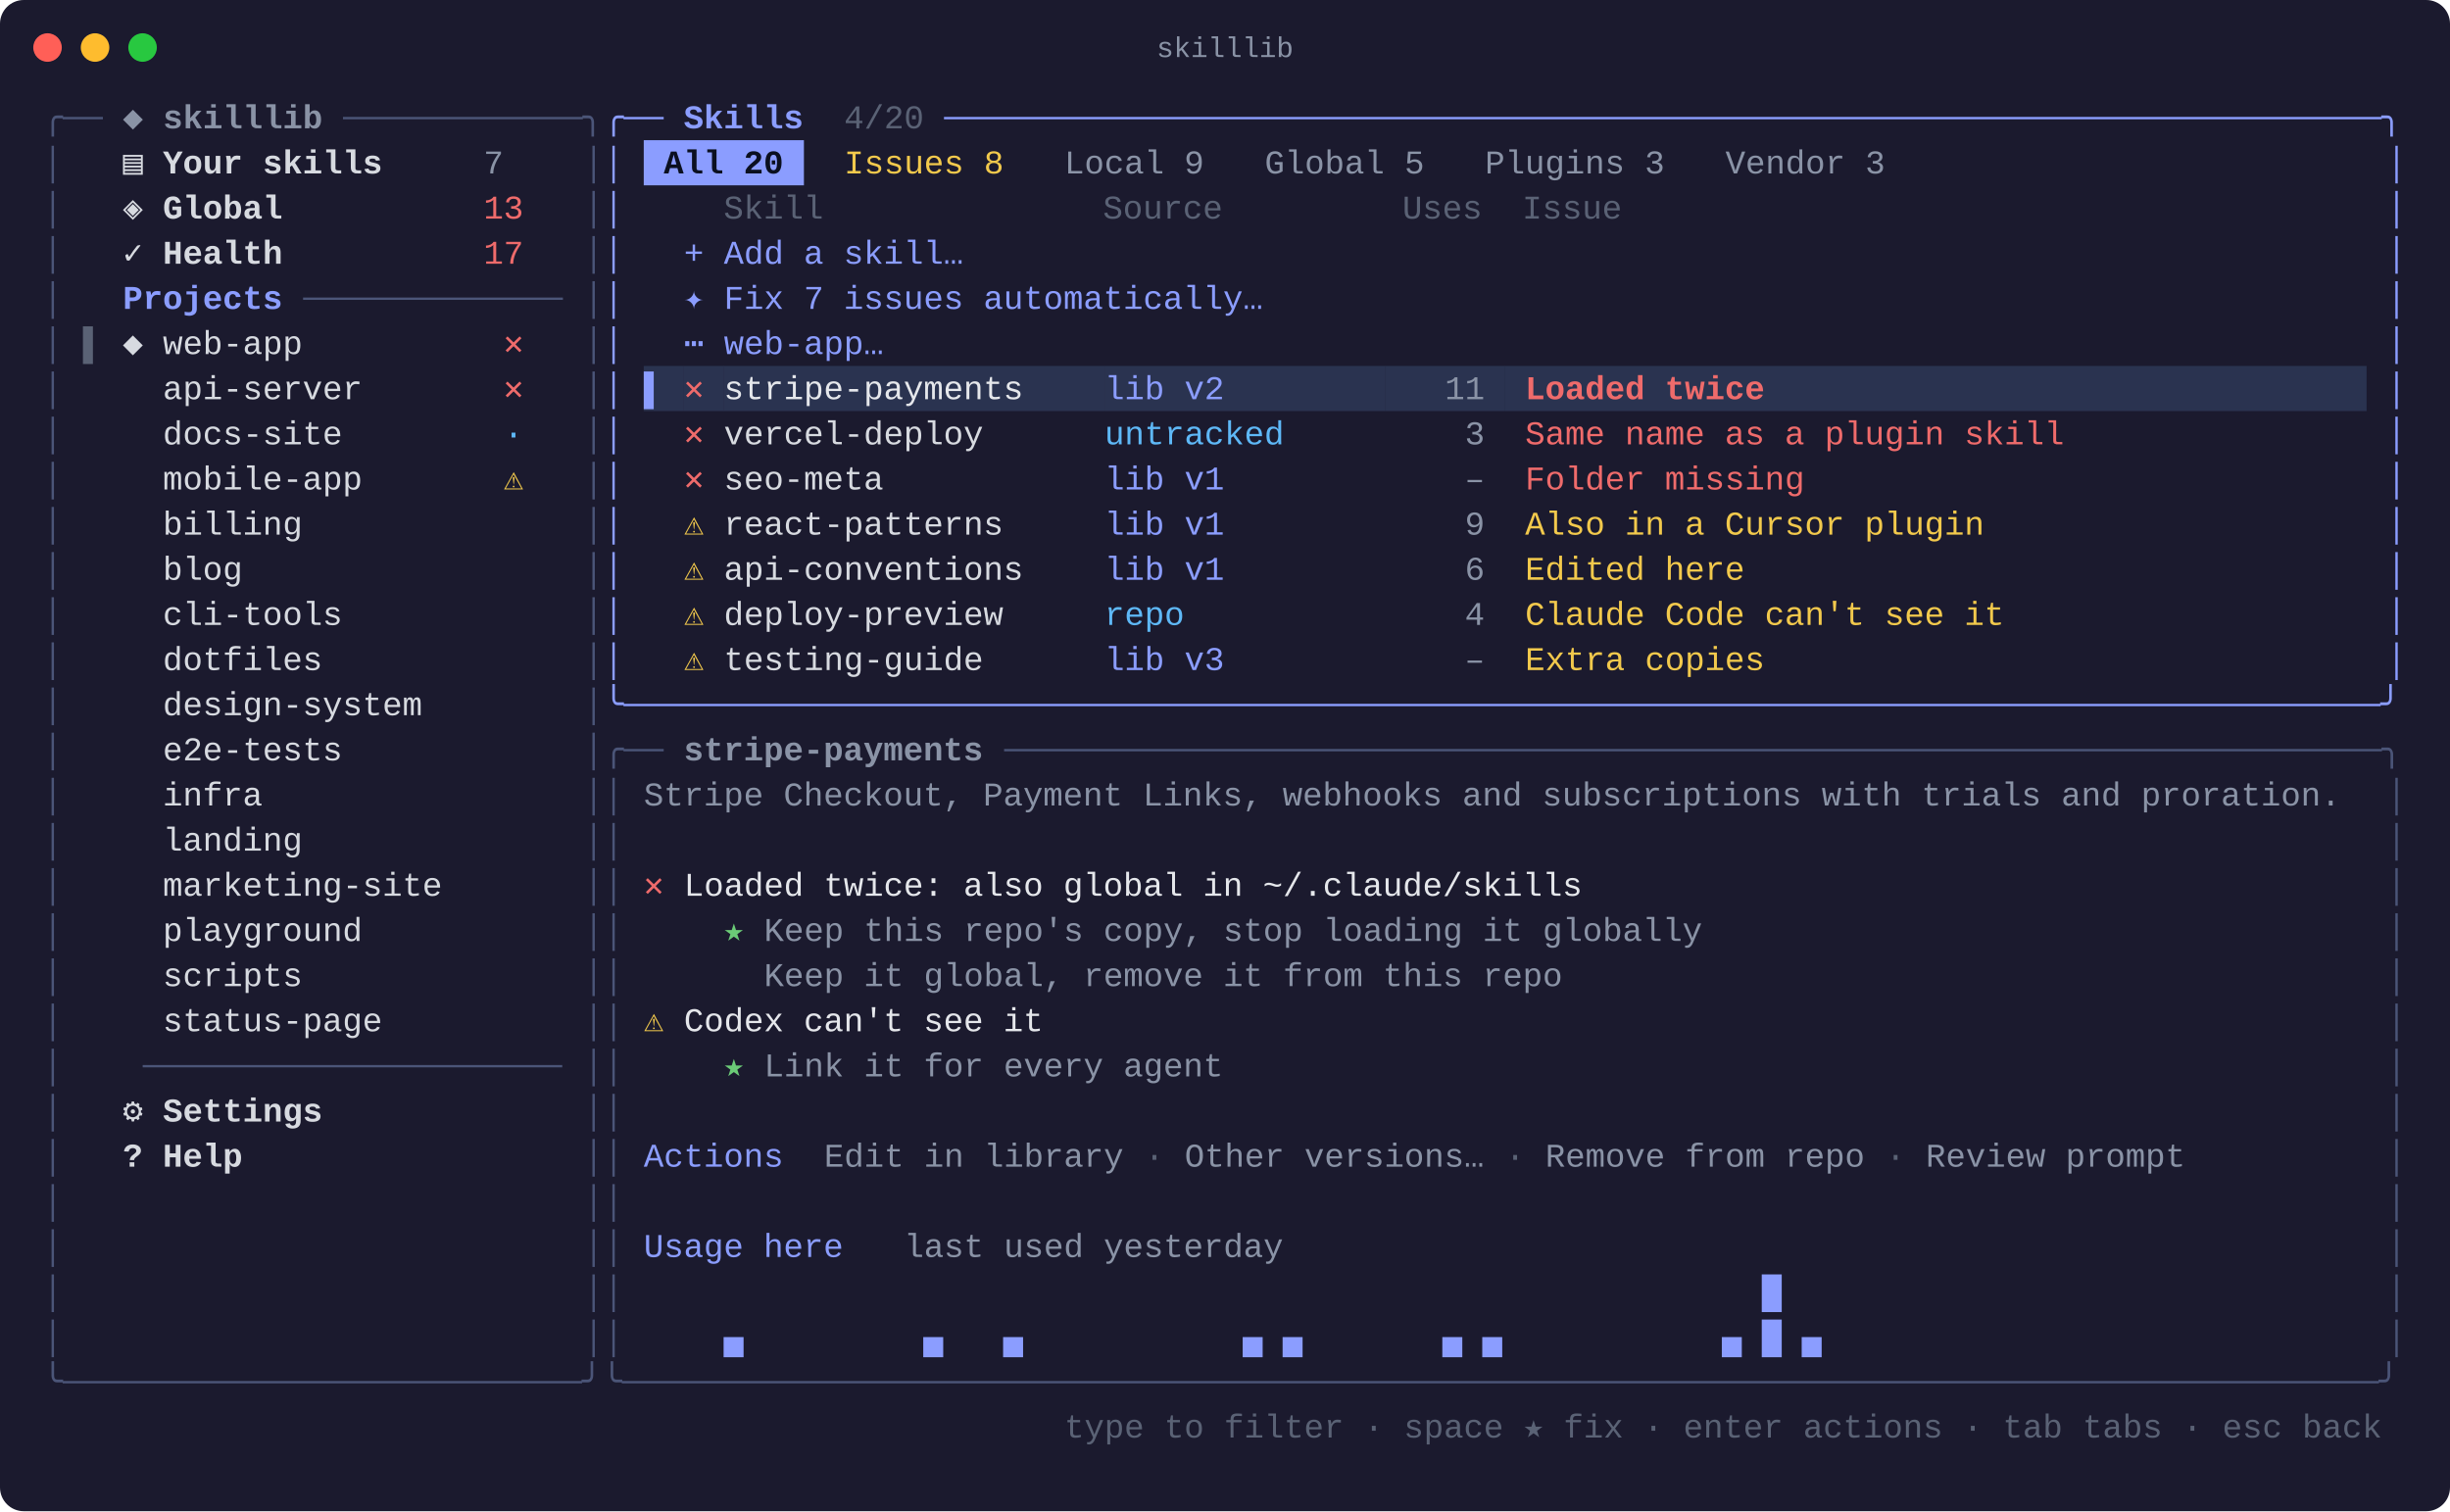
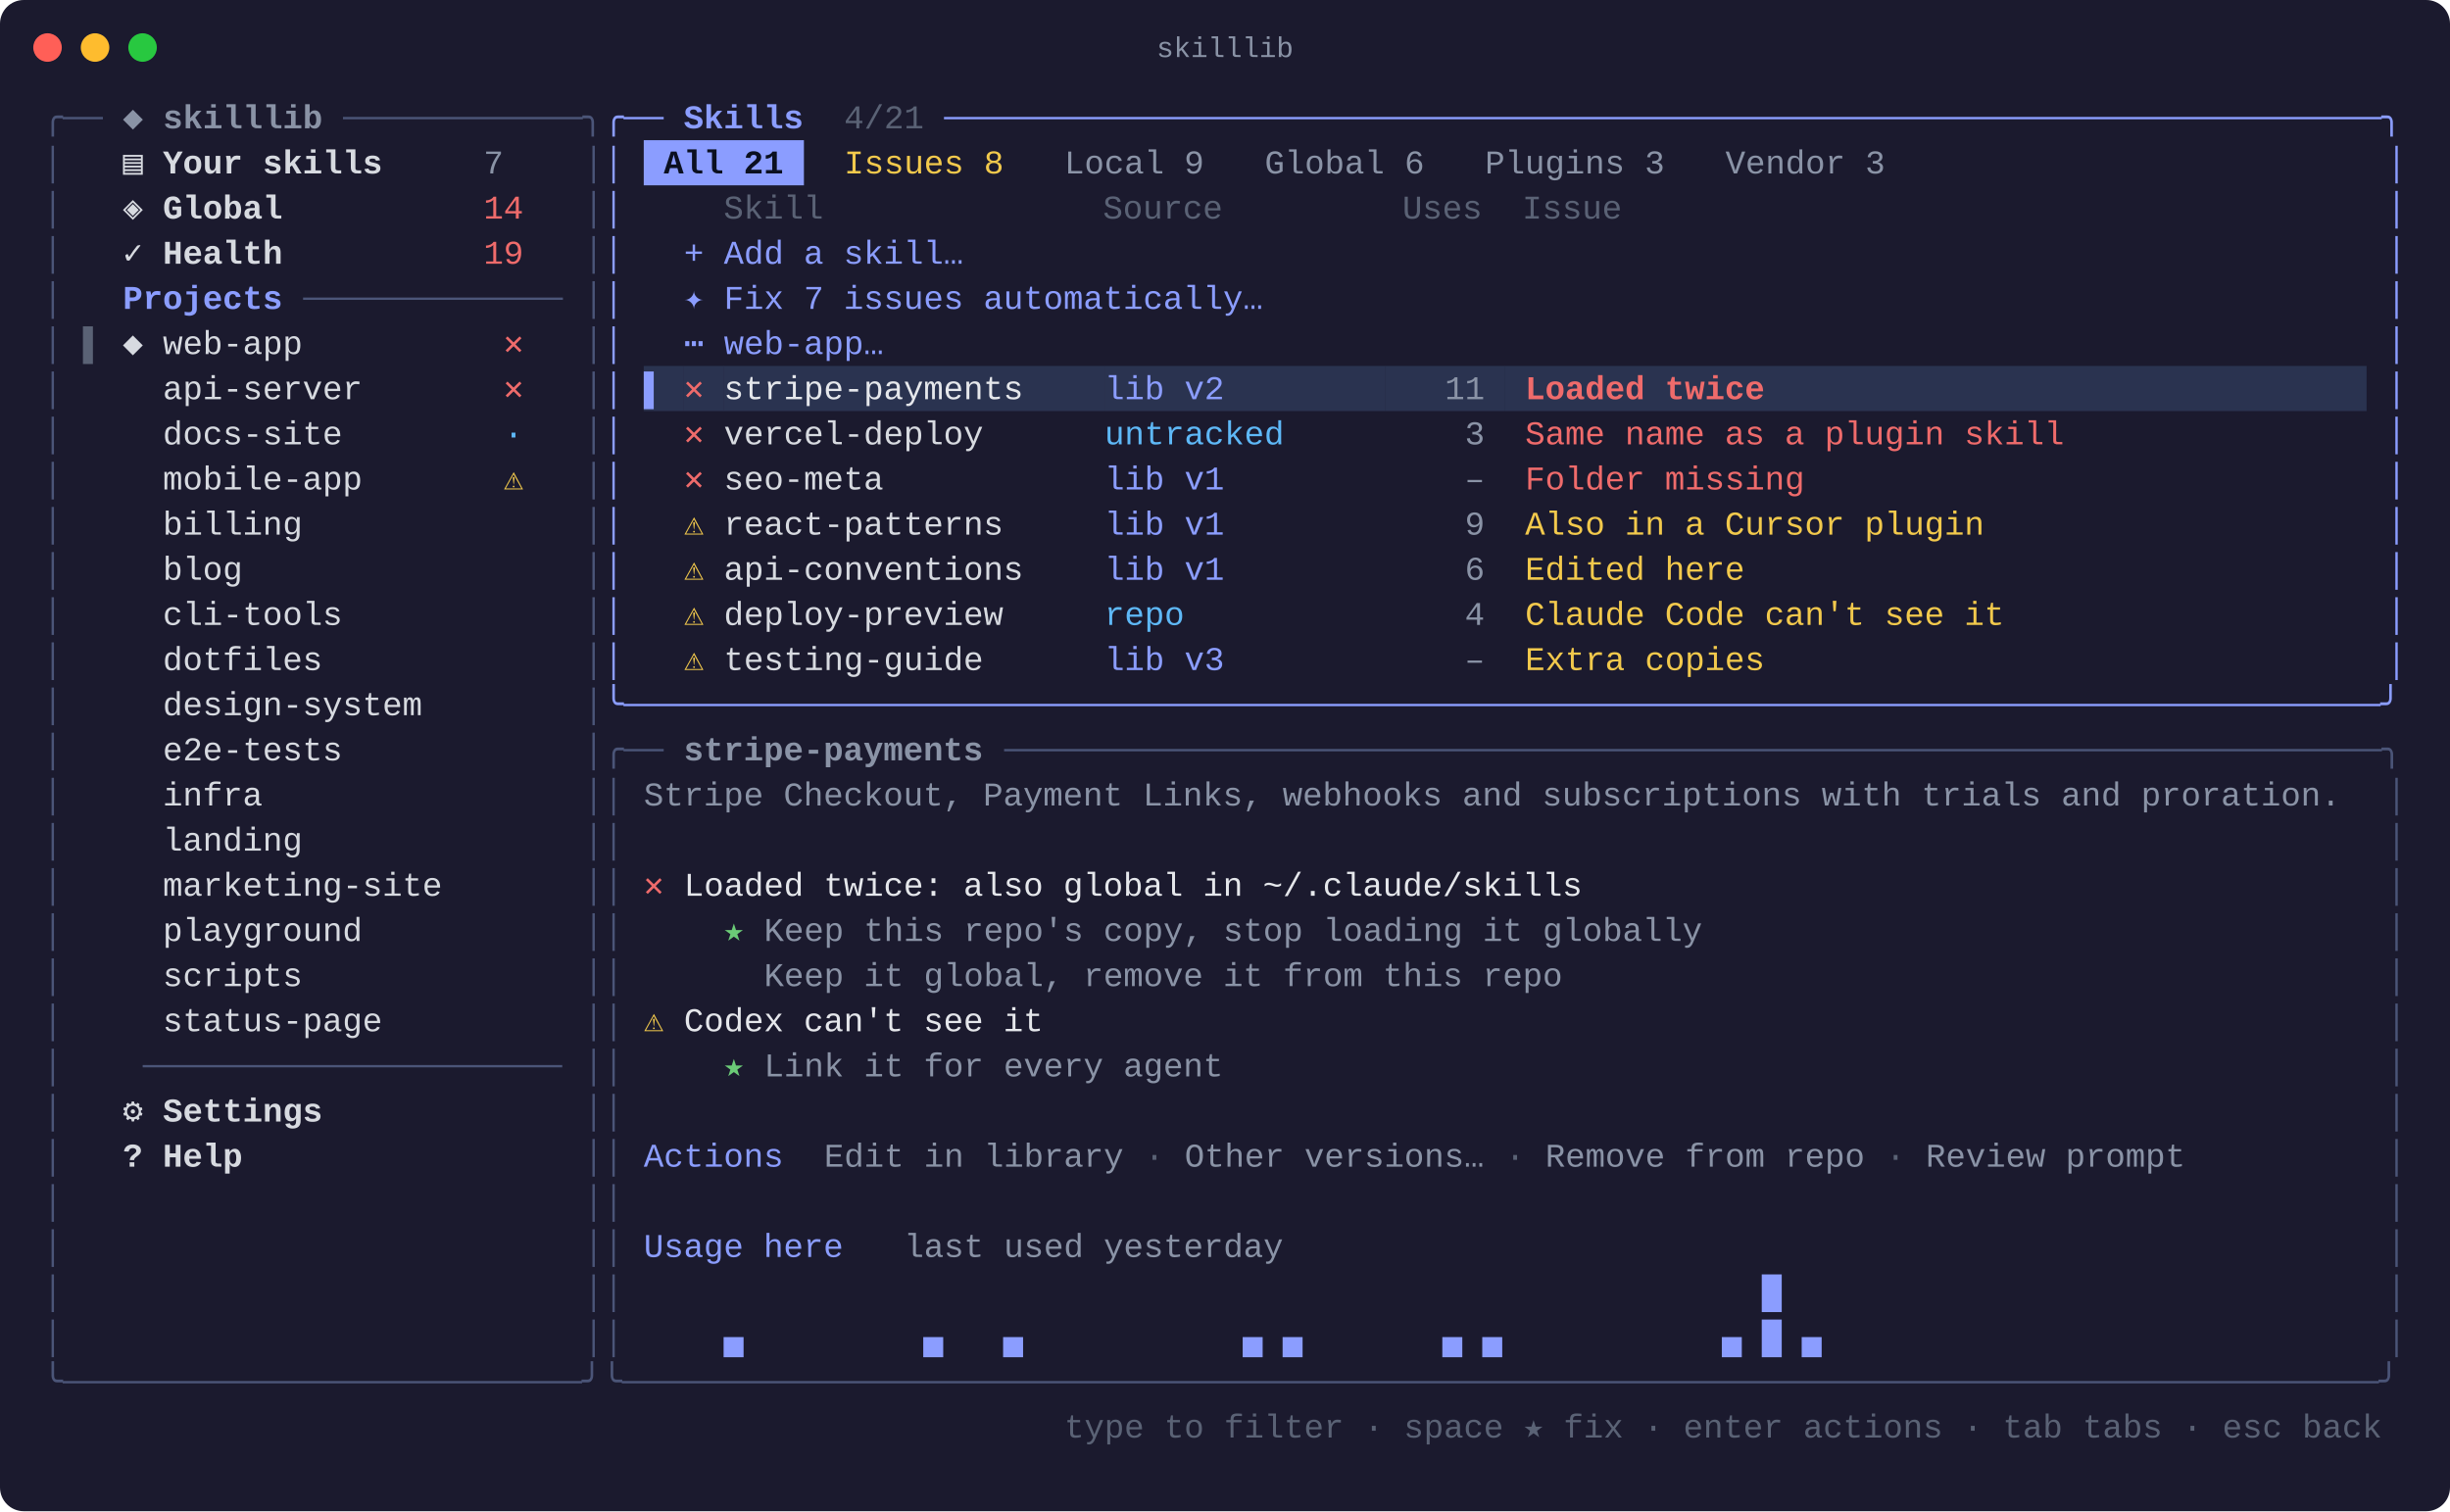
<svg xmlns="http://www.w3.org/2000/svg" width="1031" height="636" viewBox="0 0 1031 636" font-family="SFMono-Regular, Menlo, Consolas, 'Liberation Mono', monospace" font-size="14">
  <rect width="1031" height="636" rx="10" fill="#1b1a2e" />
  <circle cx="20" cy="20" r="6" fill="#ff5f57" />
  <circle cx="40" cy="20" r="6" fill="#febc2e" />
  <circle cx="60" cy="20" r="6" fill="#28c840" />
  <text x="515.5" y="24" fill="#8a93a6" font-size="12" text-anchor="middle">skilllib</text>
  <text x="18.0" y="54.0" fill="#4b5578" xml:space="preserve" textLength="25.3" lengthAdjust="spacingAndGlyphs">╭──</text>
  <text x="43.3" y="54.0" fill="#8a93a6" font-weight="bold" xml:space="preserve" textLength="101.2" lengthAdjust="spacingAndGlyphs"> ◆ skilllib </text>
  <text x="144.4" y="54.0" fill="#4b5578" xml:space="preserve" textLength="109.6" lengthAdjust="spacingAndGlyphs">────────────╮</text>
  <text x="254.0" y="54.0" fill="#8b9dff" xml:space="preserve" textLength="25.3" lengthAdjust="spacingAndGlyphs">╭──</text>
  <text x="279.3" y="54.0" fill="#8b9dff" font-weight="bold" xml:space="preserve" textLength="67.4" lengthAdjust="spacingAndGlyphs"> Skills </text>
-   <text x="346.8" y="54.0" fill="#5a6275" xml:space="preserve" textLength="50.6" lengthAdjust="spacingAndGlyphs"> 4/20 </text>
+   <text x="346.8" y="54.0" fill="#5a6275" xml:space="preserve" textLength="50.6" lengthAdjust="spacingAndGlyphs"> 4/21 </text>
  <text x="397.3" y="54.0" fill="#8b9dff" xml:space="preserve" textLength="615.4" lengthAdjust="spacingAndGlyphs">────────────────────────────────────────────────────────────────────────╮</text>
  <text x="18.0" y="73.0" fill="#4b5578" xml:space="preserve" textLength="8.4" lengthAdjust="spacingAndGlyphs">│</text>
  <text x="51.7" y="73.0" fill="#d7dae0" font-weight="bold" xml:space="preserve" textLength="151.7" lengthAdjust="spacingAndGlyphs">▤ Your skills     </text>
  <text x="203.5" y="73.0" fill="#8a93a6" xml:space="preserve" textLength="33.7" lengthAdjust="spacingAndGlyphs">7   </text>
  <text x="245.6" y="73.0" fill="#4b5578" xml:space="preserve" textLength="8.4" lengthAdjust="spacingAndGlyphs">│</text>
  <text x="254.0" y="73.0" fill="#8b9dff" xml:space="preserve" textLength="8.4" lengthAdjust="spacingAndGlyphs">│</text>
  <rect x="270.9" y="59.0" width="67.4" height="19" fill="#8b9dff" />
-   <text x="270.9" y="73.0" fill="#0b1020" font-weight="bold" xml:space="preserve" textLength="67.4" lengthAdjust="spacingAndGlyphs"> All 20 </text>
+   <text x="270.9" y="73.0" fill="#0b1020" font-weight="bold" xml:space="preserve" textLength="67.4" lengthAdjust="spacingAndGlyphs"> All 21 </text>
  <text x="346.8" y="73.0" fill="#f2c94c" xml:space="preserve" textLength="84.3" lengthAdjust="spacingAndGlyphs"> Issues 8 </text>
  <text x="439.5" y="73.0" fill="#8a93a6" xml:space="preserve" textLength="75.9" lengthAdjust="spacingAndGlyphs"> Local 9 </text>
-   <text x="523.8" y="73.0" fill="#8a93a6" xml:space="preserve" textLength="84.3" lengthAdjust="spacingAndGlyphs"> Global 5 </text>
+   <text x="523.8" y="73.0" fill="#8a93a6" xml:space="preserve" textLength="84.3" lengthAdjust="spacingAndGlyphs"> Global 6 </text>
  <text x="616.5" y="73.0" fill="#8a93a6" xml:space="preserve" textLength="92.7" lengthAdjust="spacingAndGlyphs"> Plugins 3 </text>
  <text x="717.7" y="73.0" fill="#8a93a6" xml:space="preserve" textLength="84.3" lengthAdjust="spacingAndGlyphs"> Vendor 3 </text>
  <text x="1004.3" y="73.0" fill="#8b9dff" xml:space="preserve" textLength="8.4" lengthAdjust="spacingAndGlyphs">│</text>
  <text x="18.0" y="92.0" fill="#4b5578" xml:space="preserve" textLength="8.4" lengthAdjust="spacingAndGlyphs">│</text>
  <text x="51.7" y="92.0" fill="#d7dae0" font-weight="bold" xml:space="preserve" textLength="151.7" lengthAdjust="spacingAndGlyphs">◈ Global          </text>
-   <text x="203.5" y="92.0" fill="#ef6b6b" xml:space="preserve" textLength="33.7" lengthAdjust="spacingAndGlyphs">13  </text>
+   <text x="203.5" y="92.0" fill="#ef6b6b" xml:space="preserve" textLength="33.7" lengthAdjust="spacingAndGlyphs">14  </text>
  <text x="245.6" y="92.0" fill="#4b5578" xml:space="preserve" textLength="8.4" lengthAdjust="spacingAndGlyphs">│</text>
  <text x="254.0" y="92.0" fill="#8b9dff" xml:space="preserve" textLength="8.4" lengthAdjust="spacingAndGlyphs">│</text>
  <text x="270.9" y="92.0" fill="#5a6275" xml:space="preserve" textLength="725.0" lengthAdjust="spacingAndGlyphs">    Skill              Source         Uses  Issue                                     </text>
  <text x="1004.3" y="92.0" fill="#8b9dff" xml:space="preserve" textLength="8.4" lengthAdjust="spacingAndGlyphs">│</text>
  <text x="18.0" y="111.0" fill="#4b5578" xml:space="preserve" textLength="8.4" lengthAdjust="spacingAndGlyphs">│</text>
  <text x="51.7" y="111.0" fill="#d7dae0" font-weight="bold" xml:space="preserve" textLength="151.7" lengthAdjust="spacingAndGlyphs">✓ Health          </text>
-   <text x="203.5" y="111.0" fill="#ef6b6b" xml:space="preserve" textLength="33.7" lengthAdjust="spacingAndGlyphs">17  </text>
+   <text x="203.5" y="111.0" fill="#ef6b6b" xml:space="preserve" textLength="33.7" lengthAdjust="spacingAndGlyphs">19  </text>
  <text x="245.6" y="111.0" fill="#4b5578" xml:space="preserve" textLength="8.4" lengthAdjust="spacingAndGlyphs">│</text>
  <text x="254.0" y="111.0" fill="#8b9dff" xml:space="preserve" textLength="8.4" lengthAdjust="spacingAndGlyphs">│</text>
  <text x="287.8" y="111.0" fill="#8b9dff" xml:space="preserve" textLength="708.1" lengthAdjust="spacingAndGlyphs">+ Add a skill…                                                                      </text>
  <text x="1004.3" y="111.0" fill="#8b9dff" xml:space="preserve" textLength="8.4" lengthAdjust="spacingAndGlyphs">│</text>
  <text x="18.0" y="130.0" fill="#4b5578" xml:space="preserve" textLength="8.4" lengthAdjust="spacingAndGlyphs">│</text>
  <text x="34.9" y="130.0" fill="#8b9dff" font-weight="bold" xml:space="preserve" textLength="92.7" lengthAdjust="spacingAndGlyphs">  Projects </text>
  <text x="127.6" y="130.0" fill="#4b5578" xml:space="preserve" textLength="109.6" lengthAdjust="spacingAndGlyphs">─────────────</text>
  <text x="245.6" y="130.0" fill="#4b5578" xml:space="preserve" textLength="8.4" lengthAdjust="spacingAndGlyphs">│</text>
  <text x="254.0" y="130.0" fill="#8b9dff" xml:space="preserve" textLength="8.4" lengthAdjust="spacingAndGlyphs">│</text>
  <text x="287.8" y="130.0" fill="#8b9dff" xml:space="preserve" textLength="708.1" lengthAdjust="spacingAndGlyphs">✦ Fix 7 issues automatically…                                                       </text>
  <text x="1004.3" y="130.0" fill="#8b9dff" xml:space="preserve" textLength="8.4" lengthAdjust="spacingAndGlyphs">│</text>
  <text x="18.0" y="149.0" fill="#4b5578" xml:space="preserve" textLength="8.4" lengthAdjust="spacingAndGlyphs">│</text>
  <text x="34.9" y="149.0" fill="#5a6275" xml:space="preserve" textLength="16.9" lengthAdjust="spacingAndGlyphs">▌ </text>
  <text x="51.7" y="149.0" fill="#d7dae0" xml:space="preserve" textLength="160.2" lengthAdjust="spacingAndGlyphs">◆ web-app          </text>
  <text x="211.9" y="149.0" fill="#ef6b6b" xml:space="preserve" textLength="25.3" lengthAdjust="spacingAndGlyphs">✕  </text>
  <text x="245.6" y="149.0" fill="#4b5578" xml:space="preserve" textLength="8.4" lengthAdjust="spacingAndGlyphs">│</text>
  <text x="254.0" y="149.0" fill="#8b9dff" xml:space="preserve" textLength="8.4" lengthAdjust="spacingAndGlyphs">│</text>
  <text x="287.8" y="149.0" fill="#8b9dff" xml:space="preserve" textLength="708.1" lengthAdjust="spacingAndGlyphs">⋯ web-app…                                                                          </text>
  <text x="1004.3" y="149.0" fill="#8b9dff" xml:space="preserve" textLength="8.4" lengthAdjust="spacingAndGlyphs">│</text>
  <text x="18.0" y="168.0" fill="#4b5578" xml:space="preserve" textLength="8.4" lengthAdjust="spacingAndGlyphs">│</text>
  <text x="51.7" y="168.0" fill="#d7dae0" xml:space="preserve" textLength="160.2" lengthAdjust="spacingAndGlyphs">  api-server       </text>
  <text x="211.9" y="168.0" fill="#ef6b6b" xml:space="preserve" textLength="25.3" lengthAdjust="spacingAndGlyphs">✕  </text>
  <text x="245.6" y="168.0" fill="#4b5578" xml:space="preserve" textLength="8.4" lengthAdjust="spacingAndGlyphs">│</text>
  <text x="254.0" y="168.0" fill="#8b9dff" xml:space="preserve" textLength="8.4" lengthAdjust="spacingAndGlyphs">│</text>
  <rect x="270.9" y="154.0" width="16.9" height="19" fill="#2a3350" />
  <text x="270.9" y="168.0" fill="#8b9dff" xml:space="preserve" textLength="16.9" lengthAdjust="spacingAndGlyphs">▌ </text>
  <rect x="287.8" y="154.0" width="16.9" height="19" fill="#2a3350" />
  <text x="287.8" y="168.0" fill="#ef6b6b" xml:space="preserve" textLength="16.9" lengthAdjust="spacingAndGlyphs">✕ </text>
  <rect x="304.6" y="154.0" width="160.2" height="19" fill="#2a3350" />
  <text x="304.6" y="168.0" fill="#e5e7eb" xml:space="preserve" textLength="160.2" lengthAdjust="spacingAndGlyphs">stripe-payments    </text>
  <rect x="464.8" y="154.0" width="118.0" height="19" fill="#2a3350" />
  <text x="464.8" y="168.0" fill="#8b9dff" xml:space="preserve" textLength="118.0" lengthAdjust="spacingAndGlyphs">lib v2        </text>
  <rect x="582.8" y="154.0" width="50.6" height="19" fill="#2a3350" />
  <text x="582.8" y="168.0" fill="#8a93a6" xml:space="preserve" textLength="50.6" lengthAdjust="spacingAndGlyphs">   11 </text>
  <rect x="633.4" y="154.0" width="362.5" height="19" fill="#2a3350" />
  <text x="633.4" y="168.0" fill="#ef6b6b" font-weight="bold" xml:space="preserve" textLength="362.5" lengthAdjust="spacingAndGlyphs"> Loaded twice                              </text>
  <text x="1004.3" y="168.0" fill="#8b9dff" xml:space="preserve" textLength="8.4" lengthAdjust="spacingAndGlyphs">│</text>
  <text x="18.0" y="187.0" fill="#4b5578" xml:space="preserve" textLength="8.4" lengthAdjust="spacingAndGlyphs">│</text>
  <text x="51.7" y="187.0" fill="#d7dae0" xml:space="preserve" textLength="160.2" lengthAdjust="spacingAndGlyphs">  docs-site        </text>
  <text x="211.9" y="187.0" fill="#5eb8f7" xml:space="preserve" textLength="25.3" lengthAdjust="spacingAndGlyphs">·  </text>
  <text x="245.6" y="187.0" fill="#4b5578" xml:space="preserve" textLength="8.4" lengthAdjust="spacingAndGlyphs">│</text>
  <text x="254.0" y="187.0" fill="#8b9dff" xml:space="preserve" textLength="8.4" lengthAdjust="spacingAndGlyphs">│</text>
  <text x="287.8" y="187.0" fill="#ef6b6b" xml:space="preserve" textLength="16.9" lengthAdjust="spacingAndGlyphs">✕ </text>
  <text x="304.6" y="187.0" fill="#d7dae0" xml:space="preserve" textLength="160.2" lengthAdjust="spacingAndGlyphs">vercel-deploy      </text>
  <text x="464.8" y="187.0" fill="#5eb8f7" xml:space="preserve" textLength="118.0" lengthAdjust="spacingAndGlyphs">untracked     </text>
  <text x="582.8" y="187.0" fill="#8a93a6" xml:space="preserve" textLength="50.6" lengthAdjust="spacingAndGlyphs">    3 </text>
  <text x="633.4" y="187.0" fill="#ef6b6b" xml:space="preserve" textLength="362.5" lengthAdjust="spacingAndGlyphs"> Same name as a plugin skill               </text>
  <text x="1004.3" y="187.0" fill="#8b9dff" xml:space="preserve" textLength="8.4" lengthAdjust="spacingAndGlyphs">│</text>
  <text x="18.0" y="206.0" fill="#4b5578" xml:space="preserve" textLength="8.4" lengthAdjust="spacingAndGlyphs">│</text>
  <text x="51.7" y="206.0" fill="#d7dae0" xml:space="preserve" textLength="160.2" lengthAdjust="spacingAndGlyphs">  mobile-app       </text>
  <text x="211.9" y="206.0" fill="#f2c94c" xml:space="preserve" textLength="25.3" lengthAdjust="spacingAndGlyphs">⚠  </text>
  <text x="245.6" y="206.0" fill="#4b5578" xml:space="preserve" textLength="8.4" lengthAdjust="spacingAndGlyphs">│</text>
  <text x="254.0" y="206.0" fill="#8b9dff" xml:space="preserve" textLength="8.4" lengthAdjust="spacingAndGlyphs">│</text>
  <text x="287.8" y="206.0" fill="#ef6b6b" xml:space="preserve" textLength="16.9" lengthAdjust="spacingAndGlyphs">✕ </text>
  <text x="304.6" y="206.0" fill="#d7dae0" xml:space="preserve" textLength="160.2" lengthAdjust="spacingAndGlyphs">seo-meta           </text>
  <text x="464.8" y="206.0" fill="#8b9dff" xml:space="preserve" textLength="118.0" lengthAdjust="spacingAndGlyphs">lib v1        </text>
  <text x="582.8" y="206.0" fill="#8a93a6" xml:space="preserve" textLength="50.6" lengthAdjust="spacingAndGlyphs">    – </text>
  <text x="633.4" y="206.0" fill="#ef6b6b" xml:space="preserve" textLength="362.5" lengthAdjust="spacingAndGlyphs"> Folder missing                            </text>
  <text x="1004.3" y="206.0" fill="#8b9dff" xml:space="preserve" textLength="8.4" lengthAdjust="spacingAndGlyphs">│</text>
  <text x="18.0" y="225.0" fill="#4b5578" xml:space="preserve" textLength="8.4" lengthAdjust="spacingAndGlyphs">│</text>
  <text x="51.7" y="225.0" fill="#d7dae0" xml:space="preserve" textLength="193.9" lengthAdjust="spacingAndGlyphs">  billing              </text>
  <text x="245.6" y="225.0" fill="#4b5578" xml:space="preserve" textLength="8.4" lengthAdjust="spacingAndGlyphs">│</text>
  <text x="254.0" y="225.0" fill="#8b9dff" xml:space="preserve" textLength="8.4" lengthAdjust="spacingAndGlyphs">│</text>
  <text x="287.8" y="225.0" fill="#f2c94c" xml:space="preserve" textLength="16.9" lengthAdjust="spacingAndGlyphs">⚠ </text>
  <text x="304.6" y="225.0" fill="#d7dae0" xml:space="preserve" textLength="160.2" lengthAdjust="spacingAndGlyphs">react-patterns     </text>
  <text x="464.8" y="225.0" fill="#8b9dff" xml:space="preserve" textLength="118.0" lengthAdjust="spacingAndGlyphs">lib v1        </text>
  <text x="582.8" y="225.0" fill="#8a93a6" xml:space="preserve" textLength="50.6" lengthAdjust="spacingAndGlyphs">    9 </text>
  <text x="633.4" y="225.0" fill="#f2c94c" xml:space="preserve" textLength="362.5" lengthAdjust="spacingAndGlyphs"> Also in a Cursor plugin                   </text>
  <text x="1004.3" y="225.0" fill="#8b9dff" xml:space="preserve" textLength="8.4" lengthAdjust="spacingAndGlyphs">│</text>
  <text x="18.0" y="244.0" fill="#4b5578" xml:space="preserve" textLength="8.4" lengthAdjust="spacingAndGlyphs">│</text>
  <text x="51.7" y="244.0" fill="#d7dae0" xml:space="preserve" textLength="193.9" lengthAdjust="spacingAndGlyphs">  blog                 </text>
  <text x="245.6" y="244.0" fill="#4b5578" xml:space="preserve" textLength="8.4" lengthAdjust="spacingAndGlyphs">│</text>
  <text x="254.0" y="244.0" fill="#8b9dff" xml:space="preserve" textLength="8.4" lengthAdjust="spacingAndGlyphs">│</text>
  <text x="287.8" y="244.0" fill="#f2c94c" xml:space="preserve" textLength="16.9" lengthAdjust="spacingAndGlyphs">⚠ </text>
  <text x="304.6" y="244.0" fill="#d7dae0" xml:space="preserve" textLength="160.2" lengthAdjust="spacingAndGlyphs">api-conventions    </text>
  <text x="464.8" y="244.0" fill="#8b9dff" xml:space="preserve" textLength="118.0" lengthAdjust="spacingAndGlyphs">lib v1        </text>
  <text x="582.8" y="244.0" fill="#8a93a6" xml:space="preserve" textLength="50.6" lengthAdjust="spacingAndGlyphs">    6 </text>
  <text x="633.4" y="244.0" fill="#f2c94c" xml:space="preserve" textLength="362.5" lengthAdjust="spacingAndGlyphs"> Edited here                               </text>
  <text x="1004.3" y="244.0" fill="#8b9dff" xml:space="preserve" textLength="8.4" lengthAdjust="spacingAndGlyphs">│</text>
  <text x="18.0" y="263.0" fill="#4b5578" xml:space="preserve" textLength="8.4" lengthAdjust="spacingAndGlyphs">│</text>
  <text x="51.7" y="263.0" fill="#d7dae0" xml:space="preserve" textLength="193.9" lengthAdjust="spacingAndGlyphs">  cli-tools            </text>
  <text x="245.6" y="263.0" fill="#4b5578" xml:space="preserve" textLength="8.4" lengthAdjust="spacingAndGlyphs">│</text>
  <text x="254.0" y="263.0" fill="#8b9dff" xml:space="preserve" textLength="8.4" lengthAdjust="spacingAndGlyphs">│</text>
  <text x="287.8" y="263.0" fill="#f2c94c" xml:space="preserve" textLength="16.9" lengthAdjust="spacingAndGlyphs">⚠ </text>
  <text x="304.6" y="263.0" fill="#d7dae0" xml:space="preserve" textLength="160.2" lengthAdjust="spacingAndGlyphs">deploy-preview     </text>
  <text x="464.8" y="263.0" fill="#5eb8f7" xml:space="preserve" textLength="118.0" lengthAdjust="spacingAndGlyphs">repo          </text>
  <text x="582.8" y="263.0" fill="#8a93a6" xml:space="preserve" textLength="50.6" lengthAdjust="spacingAndGlyphs">    4 </text>
  <text x="633.4" y="263.0" fill="#f2c94c" xml:space="preserve" textLength="362.5" lengthAdjust="spacingAndGlyphs"> Claude Code can't see it                  </text>
  <text x="1004.3" y="263.0" fill="#8b9dff" xml:space="preserve" textLength="8.4" lengthAdjust="spacingAndGlyphs">│</text>
  <text x="18.0" y="282.0" fill="#4b5578" xml:space="preserve" textLength="8.4" lengthAdjust="spacingAndGlyphs">│</text>
  <text x="51.7" y="282.0" fill="#d7dae0" xml:space="preserve" textLength="193.9" lengthAdjust="spacingAndGlyphs">  dotfiles             </text>
  <text x="245.6" y="282.0" fill="#4b5578" xml:space="preserve" textLength="8.4" lengthAdjust="spacingAndGlyphs">│</text>
  <text x="254.0" y="282.0" fill="#8b9dff" xml:space="preserve" textLength="8.4" lengthAdjust="spacingAndGlyphs">│</text>
  <text x="287.8" y="282.0" fill="#f2c94c" xml:space="preserve" textLength="16.9" lengthAdjust="spacingAndGlyphs">⚠ </text>
  <text x="304.6" y="282.0" fill="#d7dae0" xml:space="preserve" textLength="160.2" lengthAdjust="spacingAndGlyphs">testing-guide      </text>
  <text x="464.8" y="282.0" fill="#8b9dff" xml:space="preserve" textLength="118.0" lengthAdjust="spacingAndGlyphs">lib v3        </text>
  <text x="582.8" y="282.0" fill="#8a93a6" xml:space="preserve" textLength="50.6" lengthAdjust="spacingAndGlyphs">    – </text>
  <text x="633.4" y="282.0" fill="#f2c94c" xml:space="preserve" textLength="362.5" lengthAdjust="spacingAndGlyphs"> Extra copies                              </text>
  <text x="1004.3" y="282.0" fill="#8b9dff" xml:space="preserve" textLength="8.4" lengthAdjust="spacingAndGlyphs">│</text>
  <text x="18.0" y="301.0" fill="#4b5578" xml:space="preserve" textLength="8.4" lengthAdjust="spacingAndGlyphs">│</text>
  <text x="51.7" y="301.0" fill="#d7dae0" xml:space="preserve" textLength="193.9" lengthAdjust="spacingAndGlyphs">  design-system        </text>
  <text x="245.6" y="301.0" fill="#4b5578" xml:space="preserve" textLength="8.4" lengthAdjust="spacingAndGlyphs">│</text>
  <text x="254.0" y="301.0" fill="#8b9dff" xml:space="preserve" textLength="758.7" lengthAdjust="spacingAndGlyphs">╰────────────────────────────────────────────────────────────────────────────────────────╯</text>
  <text x="18.0" y="320.0" fill="#4b5578" xml:space="preserve" textLength="8.4" lengthAdjust="spacingAndGlyphs">│</text>
  <text x="51.7" y="320.0" fill="#d7dae0" xml:space="preserve" textLength="193.9" lengthAdjust="spacingAndGlyphs">  e2e-tests            </text>
  <text x="245.6" y="320.0" fill="#4b5578" xml:space="preserve" textLength="33.7" lengthAdjust="spacingAndGlyphs">│╭──</text>
  <text x="279.3" y="320.0" fill="#8a93a6" font-weight="bold" xml:space="preserve" textLength="143.3" lengthAdjust="spacingAndGlyphs"> stripe-payments </text>
  <text x="422.6" y="320.0" fill="#4b5578" xml:space="preserve" textLength="590.1" lengthAdjust="spacingAndGlyphs">─────────────────────────────────────────────────────────────────────╮</text>
  <text x="18.0" y="339.0" fill="#4b5578" xml:space="preserve" textLength="8.4" lengthAdjust="spacingAndGlyphs">│</text>
  <text x="51.7" y="339.0" fill="#d7dae0" xml:space="preserve" textLength="193.9" lengthAdjust="spacingAndGlyphs">  infra                </text>
  <text x="245.6" y="339.0" fill="#4b5578" xml:space="preserve" textLength="16.9" lengthAdjust="spacingAndGlyphs">││</text>
  <text x="270.9" y="339.0" fill="#8a93a6" xml:space="preserve" textLength="716.5" lengthAdjust="spacingAndGlyphs">Stripe Checkout, Payment Links, webhooks and subscriptions with trials and proration.</text>
  <text x="1004.3" y="339.0" fill="#4b5578" xml:space="preserve" textLength="8.4" lengthAdjust="spacingAndGlyphs">│</text>
  <text x="18.0" y="358.0" fill="#4b5578" xml:space="preserve" textLength="8.4" lengthAdjust="spacingAndGlyphs">│</text>
  <text x="51.7" y="358.0" fill="#d7dae0" xml:space="preserve" textLength="193.9" lengthAdjust="spacingAndGlyphs">  landing              </text>
  <text x="245.6" y="358.0" fill="#4b5578" xml:space="preserve" textLength="16.9" lengthAdjust="spacingAndGlyphs">││</text>
  <text x="1004.3" y="358.0" fill="#4b5578" xml:space="preserve" textLength="8.4" lengthAdjust="spacingAndGlyphs">│</text>
  <text x="18.0" y="377.0" fill="#4b5578" xml:space="preserve" textLength="8.4" lengthAdjust="spacingAndGlyphs">│</text>
  <text x="51.7" y="377.0" fill="#d7dae0" xml:space="preserve" textLength="193.9" lengthAdjust="spacingAndGlyphs">  marketing-site       </text>
  <text x="245.6" y="377.0" fill="#4b5578" xml:space="preserve" textLength="16.9" lengthAdjust="spacingAndGlyphs">││</text>
  <text x="270.9" y="377.0" fill="#ef6b6b" xml:space="preserve" textLength="16.9" lengthAdjust="spacingAndGlyphs">✕ </text>
  <text x="287.8" y="377.0" fill="#e5e7eb" xml:space="preserve" textLength="379.3" lengthAdjust="spacingAndGlyphs">Loaded twice: also global in ~/.claude/skills</text>
  <text x="1004.3" y="377.0" fill="#4b5578" xml:space="preserve" textLength="8.4" lengthAdjust="spacingAndGlyphs">│</text>
  <text x="18.0" y="396.0" fill="#4b5578" xml:space="preserve" textLength="8.4" lengthAdjust="spacingAndGlyphs">│</text>
  <text x="51.7" y="396.0" fill="#d7dae0" xml:space="preserve" textLength="193.9" lengthAdjust="spacingAndGlyphs">  playground           </text>
  <text x="245.6" y="396.0" fill="#4b5578" xml:space="preserve" textLength="16.9" lengthAdjust="spacingAndGlyphs">││</text>
  <text x="304.6" y="396.0" fill="#6bcb77" xml:space="preserve" textLength="16.9" lengthAdjust="spacingAndGlyphs">★ </text>
  <text x="321.5" y="396.0" fill="#8a93a6" xml:space="preserve" textLength="396.2" lengthAdjust="spacingAndGlyphs">Keep this repo's copy, stop loading it globally</text>
  <text x="1004.3" y="396.0" fill="#4b5578" xml:space="preserve" textLength="8.4" lengthAdjust="spacingAndGlyphs">│</text>
  <text x="18.0" y="415.0" fill="#4b5578" xml:space="preserve" textLength="8.4" lengthAdjust="spacingAndGlyphs">│</text>
  <text x="51.7" y="415.0" fill="#d7dae0" xml:space="preserve" textLength="193.9" lengthAdjust="spacingAndGlyphs">  scripts              </text>
  <text x="245.6" y="415.0" fill="#4b5578" xml:space="preserve" textLength="16.9" lengthAdjust="spacingAndGlyphs">││</text>
  <text x="321.5" y="415.0" fill="#8a93a6" xml:space="preserve" textLength="337.2" lengthAdjust="spacingAndGlyphs">Keep it global, remove it from this repo</text>
  <text x="1004.3" y="415.0" fill="#4b5578" xml:space="preserve" textLength="8.4" lengthAdjust="spacingAndGlyphs">│</text>
  <text x="18.0" y="434.0" fill="#4b5578" xml:space="preserve" textLength="8.4" lengthAdjust="spacingAndGlyphs">│</text>
  <text x="51.7" y="434.0" fill="#d7dae0" xml:space="preserve" textLength="193.9" lengthAdjust="spacingAndGlyphs">  status-page          </text>
  <text x="245.6" y="434.0" fill="#4b5578" xml:space="preserve" textLength="16.9" lengthAdjust="spacingAndGlyphs">││</text>
  <text x="270.9" y="434.0" fill="#f2c94c" xml:space="preserve" textLength="16.9" lengthAdjust="spacingAndGlyphs">⚠ </text>
  <text x="287.8" y="434.0" fill="#e5e7eb" xml:space="preserve" textLength="151.7" lengthAdjust="spacingAndGlyphs">Codex can't see it</text>
  <text x="1004.3" y="434.0" fill="#4b5578" xml:space="preserve" textLength="8.4" lengthAdjust="spacingAndGlyphs">│</text>
  <text x="18.0" y="453.0" fill="#4b5578" xml:space="preserve" textLength="8.4" lengthAdjust="spacingAndGlyphs">│</text>
  <text x="60.1" y="453.0" fill="#4b5578" xml:space="preserve" textLength="177.0" lengthAdjust="spacingAndGlyphs">─────────────────────</text>
  <text x="245.6" y="453.0" fill="#4b5578" xml:space="preserve" textLength="16.9" lengthAdjust="spacingAndGlyphs">││</text>
  <text x="304.6" y="453.0" fill="#6bcb77" xml:space="preserve" textLength="16.9" lengthAdjust="spacingAndGlyphs">★ </text>
  <text x="321.5" y="453.0" fill="#8a93a6" xml:space="preserve" textLength="193.9" lengthAdjust="spacingAndGlyphs">Link it for every agent</text>
  <text x="1004.3" y="453.0" fill="#4b5578" xml:space="preserve" textLength="8.4" lengthAdjust="spacingAndGlyphs">│</text>
  <text x="18.0" y="472.0" fill="#4b5578" xml:space="preserve" textLength="8.4" lengthAdjust="spacingAndGlyphs">│</text>
  <text x="51.7" y="472.0" fill="#d7dae0" font-weight="bold" xml:space="preserve" textLength="185.5" lengthAdjust="spacingAndGlyphs">⚙ Settings            </text>
  <text x="245.6" y="472.0" fill="#4b5578" xml:space="preserve" textLength="16.9" lengthAdjust="spacingAndGlyphs">││</text>
  <text x="1004.3" y="472.0" fill="#4b5578" xml:space="preserve" textLength="8.4" lengthAdjust="spacingAndGlyphs">│</text>
  <text x="18.0" y="491.0" fill="#4b5578" xml:space="preserve" textLength="8.4" lengthAdjust="spacingAndGlyphs">│</text>
  <text x="51.7" y="491.0" fill="#d7dae0" font-weight="bold" xml:space="preserve" textLength="185.5" lengthAdjust="spacingAndGlyphs">? Help                </text>
  <text x="245.6" y="491.0" fill="#4b5578" xml:space="preserve" textLength="16.9" lengthAdjust="spacingAndGlyphs">││</text>
  <text x="270.9" y="491.0" fill="#8b9dff" xml:space="preserve" textLength="75.9" lengthAdjust="spacingAndGlyphs">Actions  </text>
  <text x="346.8" y="491.0" fill="#8a93a6" xml:space="preserve" textLength="126.4" lengthAdjust="spacingAndGlyphs">Edit in library</text>
  <text x="473.2" y="491.0" fill="#5a6275" xml:space="preserve" textLength="25.3" lengthAdjust="spacingAndGlyphs"> · </text>
  <text x="498.5" y="491.0" fill="#8a93a6" xml:space="preserve" textLength="126.4" lengthAdjust="spacingAndGlyphs">Other versions…</text>
  <text x="625.0" y="491.0" fill="#5a6275" xml:space="preserve" textLength="25.3" lengthAdjust="spacingAndGlyphs"> · </text>
  <text x="650.3" y="491.0" fill="#8a93a6" xml:space="preserve" textLength="134.9" lengthAdjust="spacingAndGlyphs">Remove from repo</text>
  <text x="785.1" y="491.0" fill="#5a6275" xml:space="preserve" textLength="25.3" lengthAdjust="spacingAndGlyphs"> · </text>
  <text x="810.4" y="491.0" fill="#8a93a6" xml:space="preserve" textLength="109.6" lengthAdjust="spacingAndGlyphs">Review prompt</text>
  <text x="1004.3" y="491.0" fill="#4b5578" xml:space="preserve" textLength="8.4" lengthAdjust="spacingAndGlyphs">│</text>
  <text x="18.0" y="510.0" fill="#4b5578" xml:space="preserve" textLength="8.4" lengthAdjust="spacingAndGlyphs">│</text>
  <text x="245.6" y="510.0" fill="#4b5578" xml:space="preserve" textLength="16.9" lengthAdjust="spacingAndGlyphs">││</text>
  <text x="1004.3" y="510.0" fill="#4b5578" xml:space="preserve" textLength="8.4" lengthAdjust="spacingAndGlyphs">│</text>
  <text x="18.0" y="529.0" fill="#4b5578" xml:space="preserve" textLength="8.4" lengthAdjust="spacingAndGlyphs">│</text>
  <text x="245.6" y="529.0" fill="#4b5578" xml:space="preserve" textLength="16.9" lengthAdjust="spacingAndGlyphs">││</text>
  <text x="270.9" y="529.0" fill="#8b9dff" xml:space="preserve" textLength="84.3" lengthAdjust="spacingAndGlyphs">Usage here</text>
  <text x="355.2" y="529.0" fill="#8a93a6" xml:space="preserve" textLength="185.5" lengthAdjust="spacingAndGlyphs">   last used yesterday</text>
  <text x="1004.3" y="529.0" fill="#4b5578" xml:space="preserve" textLength="8.4" lengthAdjust="spacingAndGlyphs">│</text>
  <text x="18.0" y="548.0" fill="#4b5578" xml:space="preserve" textLength="8.4" lengthAdjust="spacingAndGlyphs">│</text>
  <text x="245.6" y="548.0" fill="#4b5578" xml:space="preserve" textLength="16.9" lengthAdjust="spacingAndGlyphs">││</text>
  <text x="270.9" y="548.0" fill="#8b9dff" xml:space="preserve" textLength="522.7" lengthAdjust="spacingAndGlyphs">                                                        █     </text>
  <text x="1004.3" y="548.0" fill="#4b5578" xml:space="preserve" textLength="8.4" lengthAdjust="spacingAndGlyphs">│</text>
  <text x="18.0" y="567.0" fill="#4b5578" xml:space="preserve" textLength="8.4" lengthAdjust="spacingAndGlyphs">│</text>
  <text x="245.6" y="567.0" fill="#4b5578" xml:space="preserve" textLength="16.9" lengthAdjust="spacingAndGlyphs">││</text>
  <text x="270.9" y="567.0" fill="#8b9dff" xml:space="preserve" textLength="522.7" lengthAdjust="spacingAndGlyphs">    ▄         ▄   ▄           ▄ ▄       ▄ ▄           ▄ █ ▄   </text>
  <text x="1004.3" y="567.0" fill="#4b5578" xml:space="preserve" textLength="8.4" lengthAdjust="spacingAndGlyphs">│</text>
  <text x="18.0" y="586.0" fill="#4b5578" xml:space="preserve" textLength="994.7" lengthAdjust="spacingAndGlyphs">╰──────────────────────────╯╰────────────────────────────────────────────────────────────────────────────────────────╯</text>
  <text x="447.9" y="605.0" fill="#5a6275" xml:space="preserve" textLength="564.8" lengthAdjust="spacingAndGlyphs">type to filter · space ★ fix · enter actions · tab tabs · esc back </text>
</svg>
